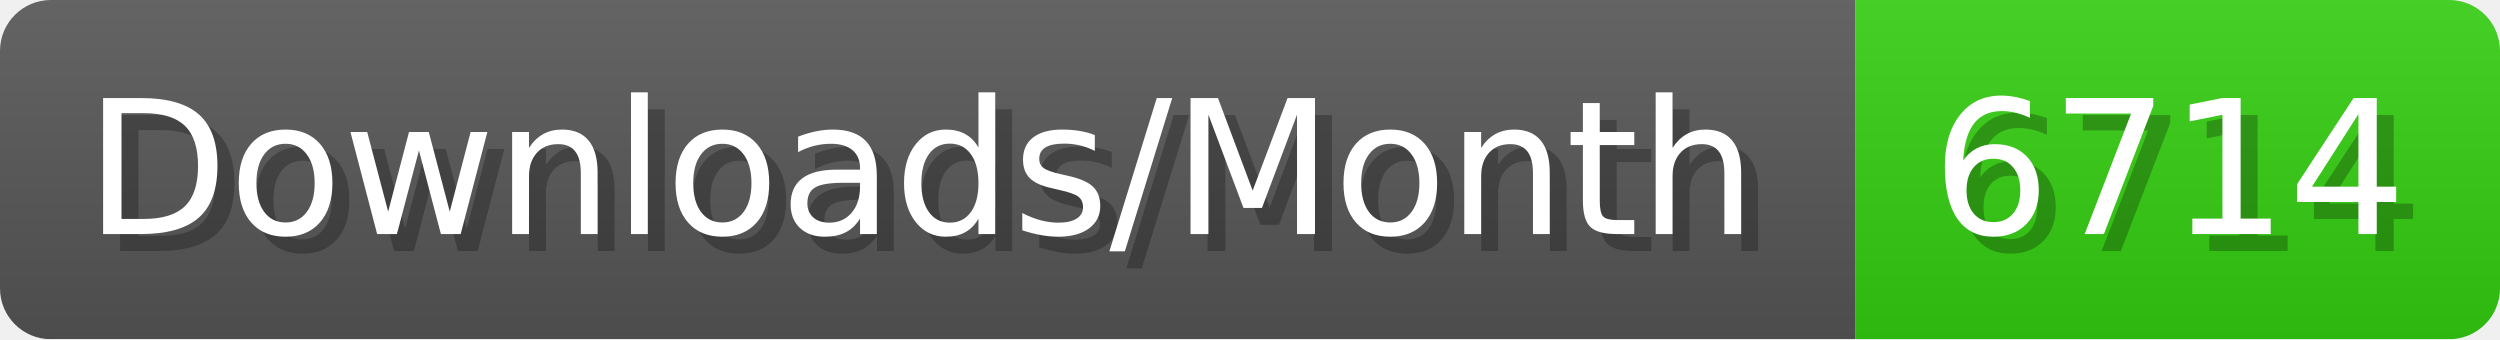
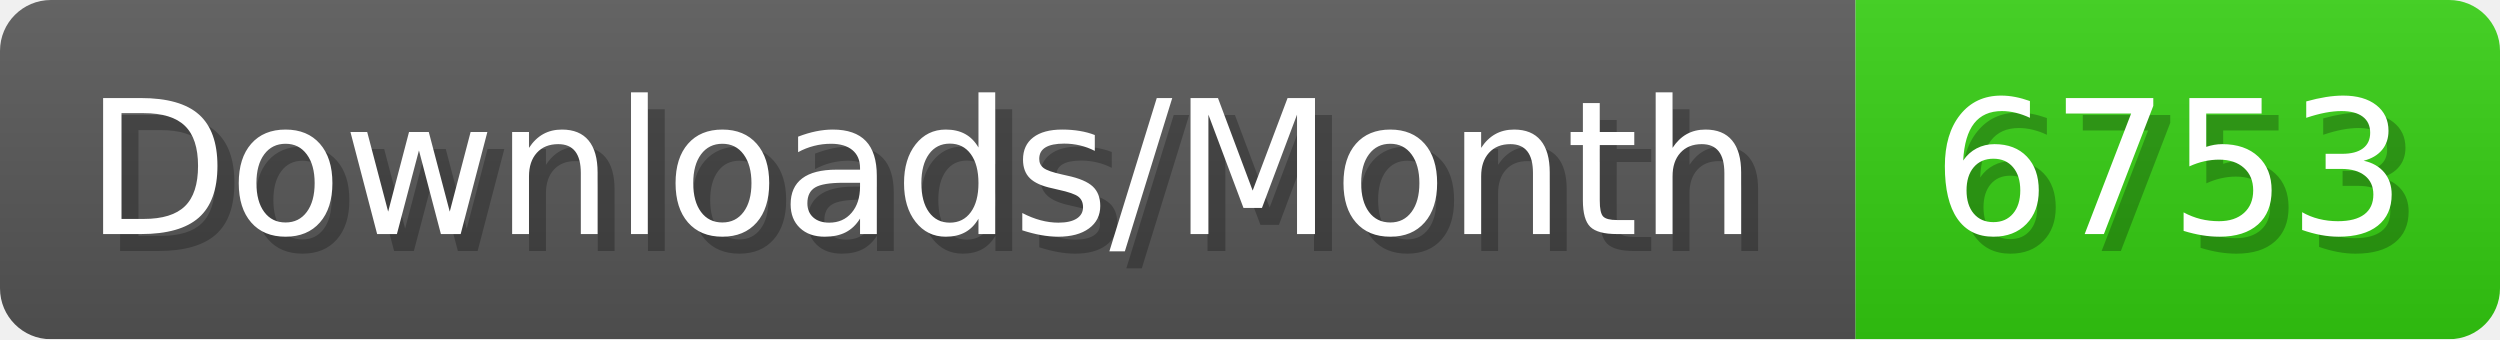
- <svg xmlns="http://www.w3.org/2000/svg" width="147.4" height="20" viewBox="0 0 1474 200" role="img" aria-label="Downloads/Month: 6714">
+ <svg xmlns="http://www.w3.org/2000/svg" width="147.4" height="20" viewBox="0 0 1474 200" role="img" aria-label="Downloads/Month: 6753">
  <linearGradient id="YlXUI" x2="0" y2="100%">
    <stop offset="0" stop-opacity=".1" stop-color="#EEE" />
    <stop offset="1" stop-opacity=".1" />
  </linearGradient>
  <mask id="JHhop">
    <rect width="1474" height="200" rx="30" fill="#FFF" />
  </mask>
  <g mask="url(#JHhop)">
    <rect width="1094" height="200" fill="#555" />
    <rect width="380" height="200" fill="#3C1" x="1094" />
    <rect width="1474" height="200" fill="url(#YlXUI)" />
  </g>
  <g aria-hidden="true" fill="#fff" text-anchor="start" font-family="Verdana,DejaVu Sans,sans-serif" font-size="110">
    <text x="60" y="148" textLength="994" fill="#000" opacity="0.25">Downloads/Month</text>
    <text x="50" y="138" textLength="994">Downloads/Month</text>
-     <text x="1149" y="148" textLength="280" fill="#000" opacity="0.25">6714</text>
-     <text x="1139" y="138" textLength="280">6714</text>
+     <text x="1149" y="148" textLength="280" fill="#000" opacity="0.25">6753</text>
+     <text x="1139" y="138" textLength="280">6753</text>
  </g>
</svg>
